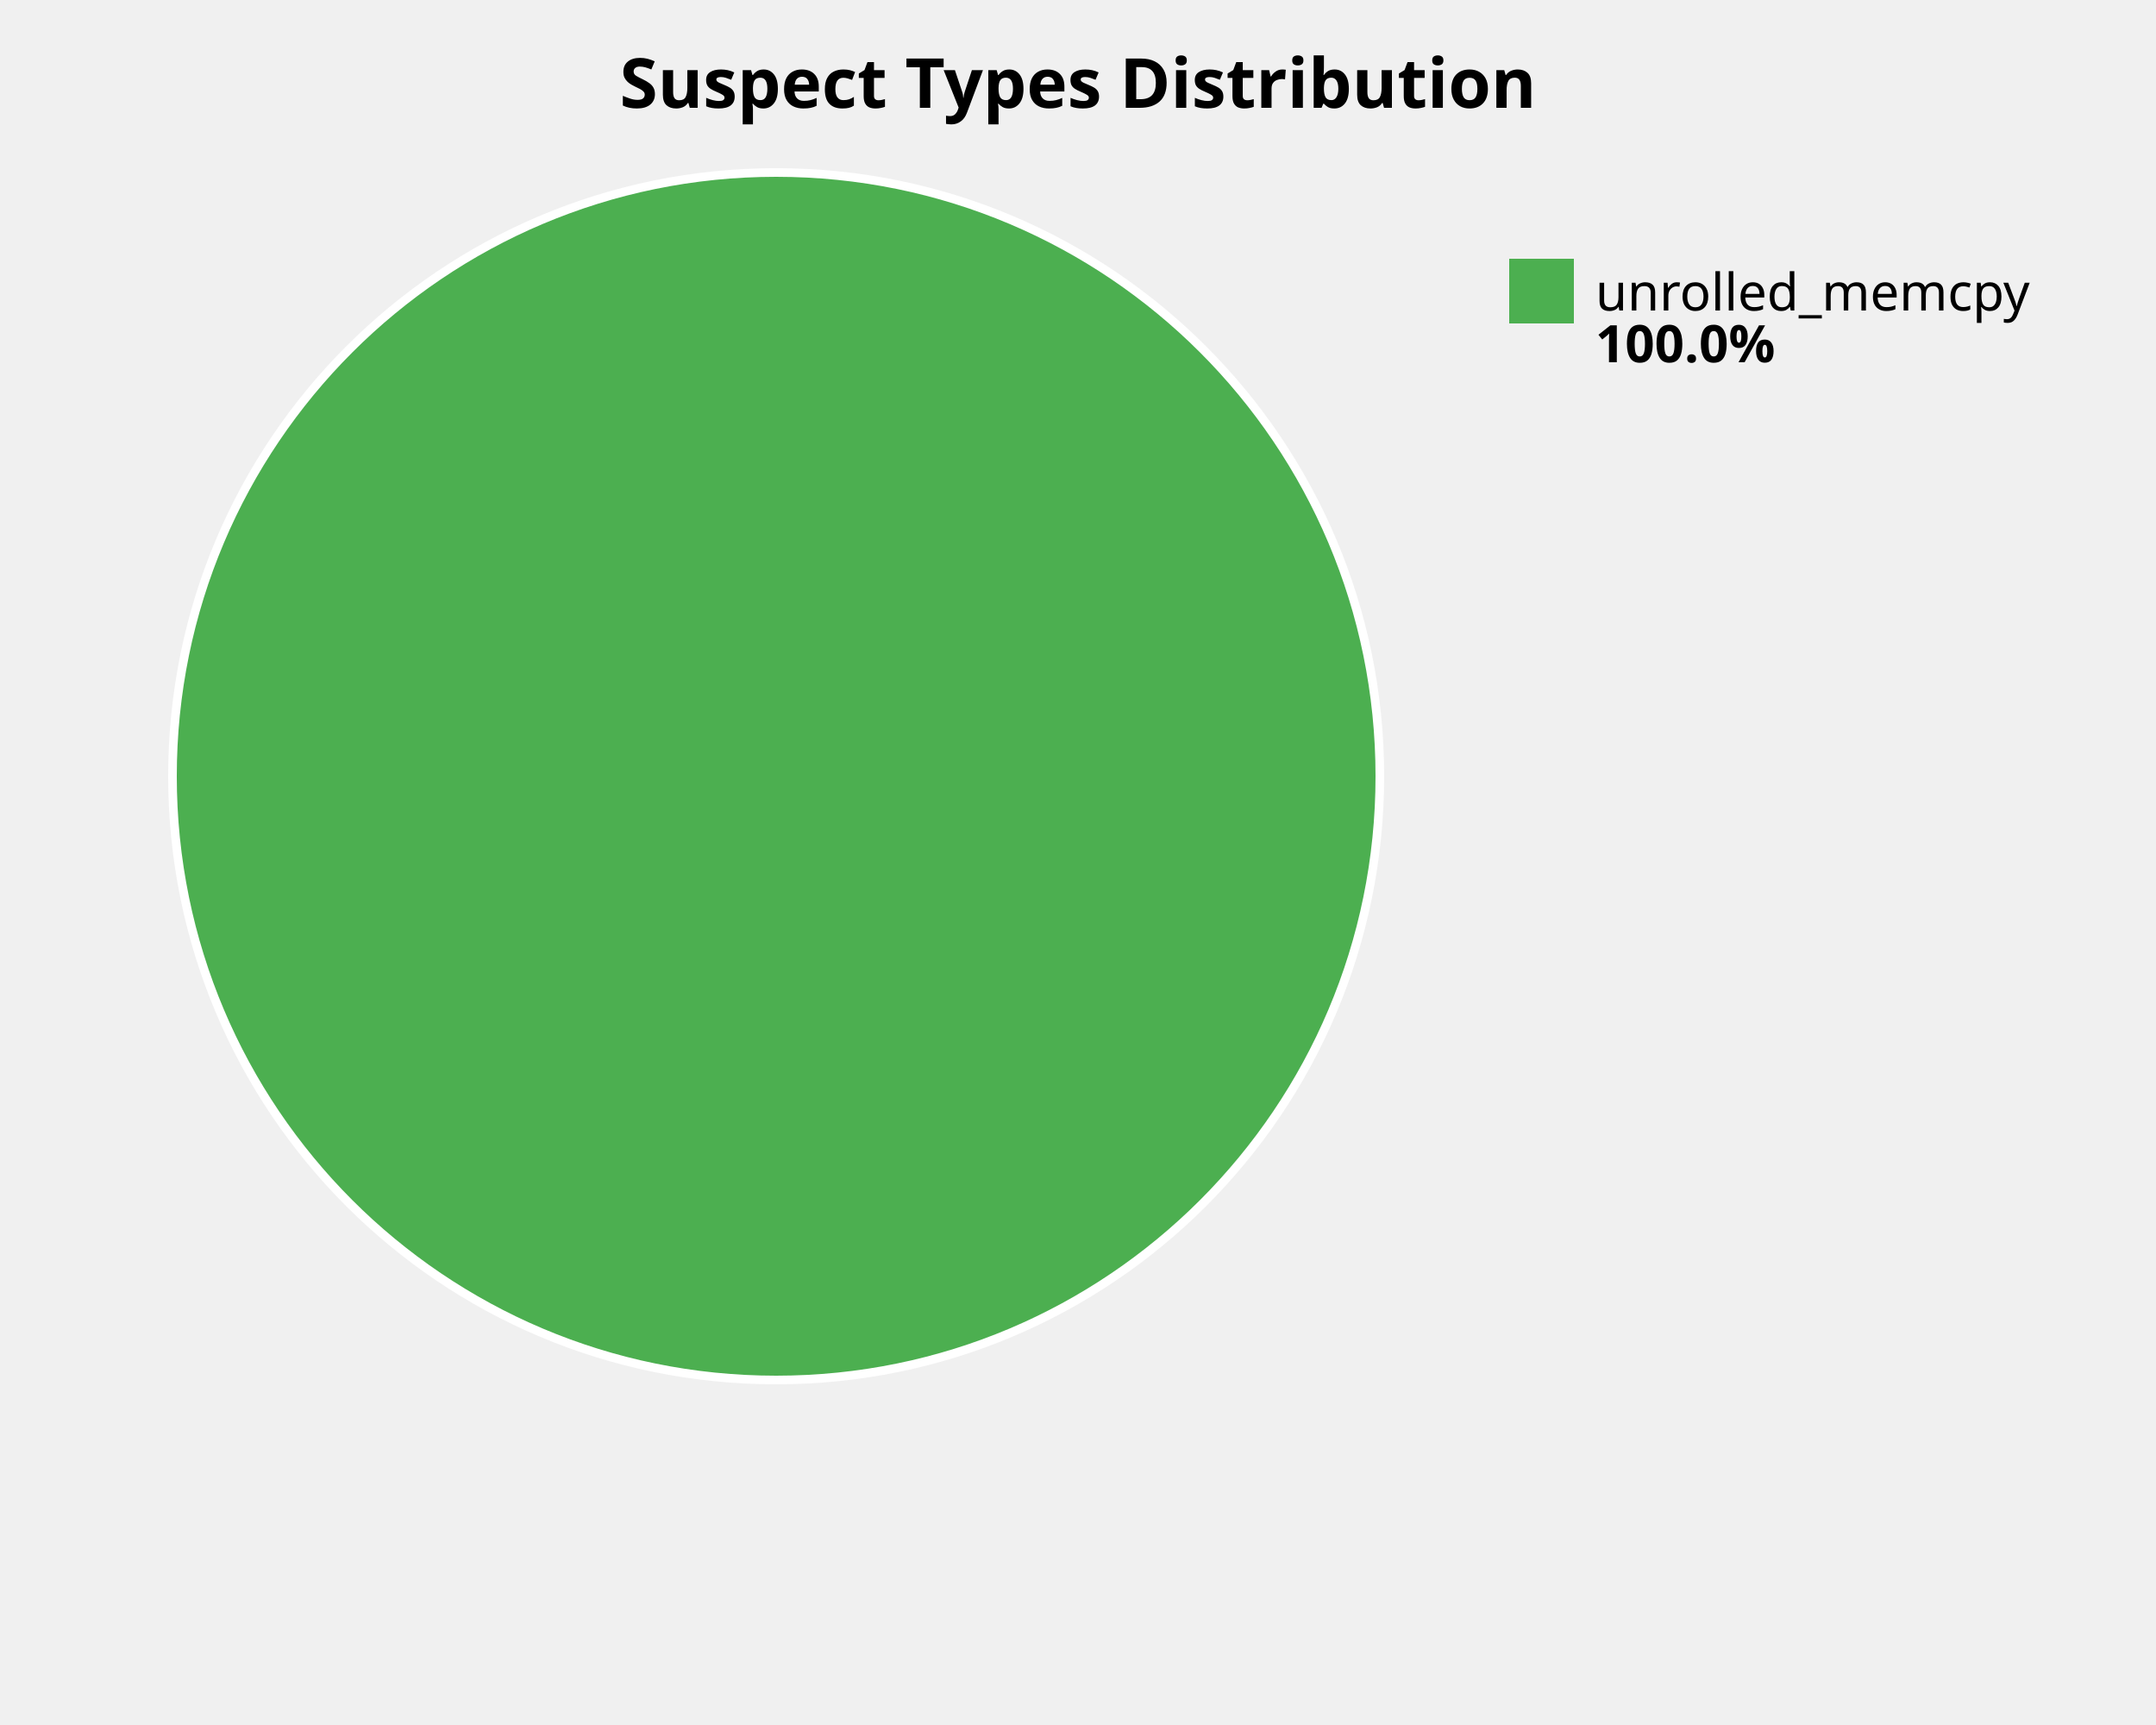
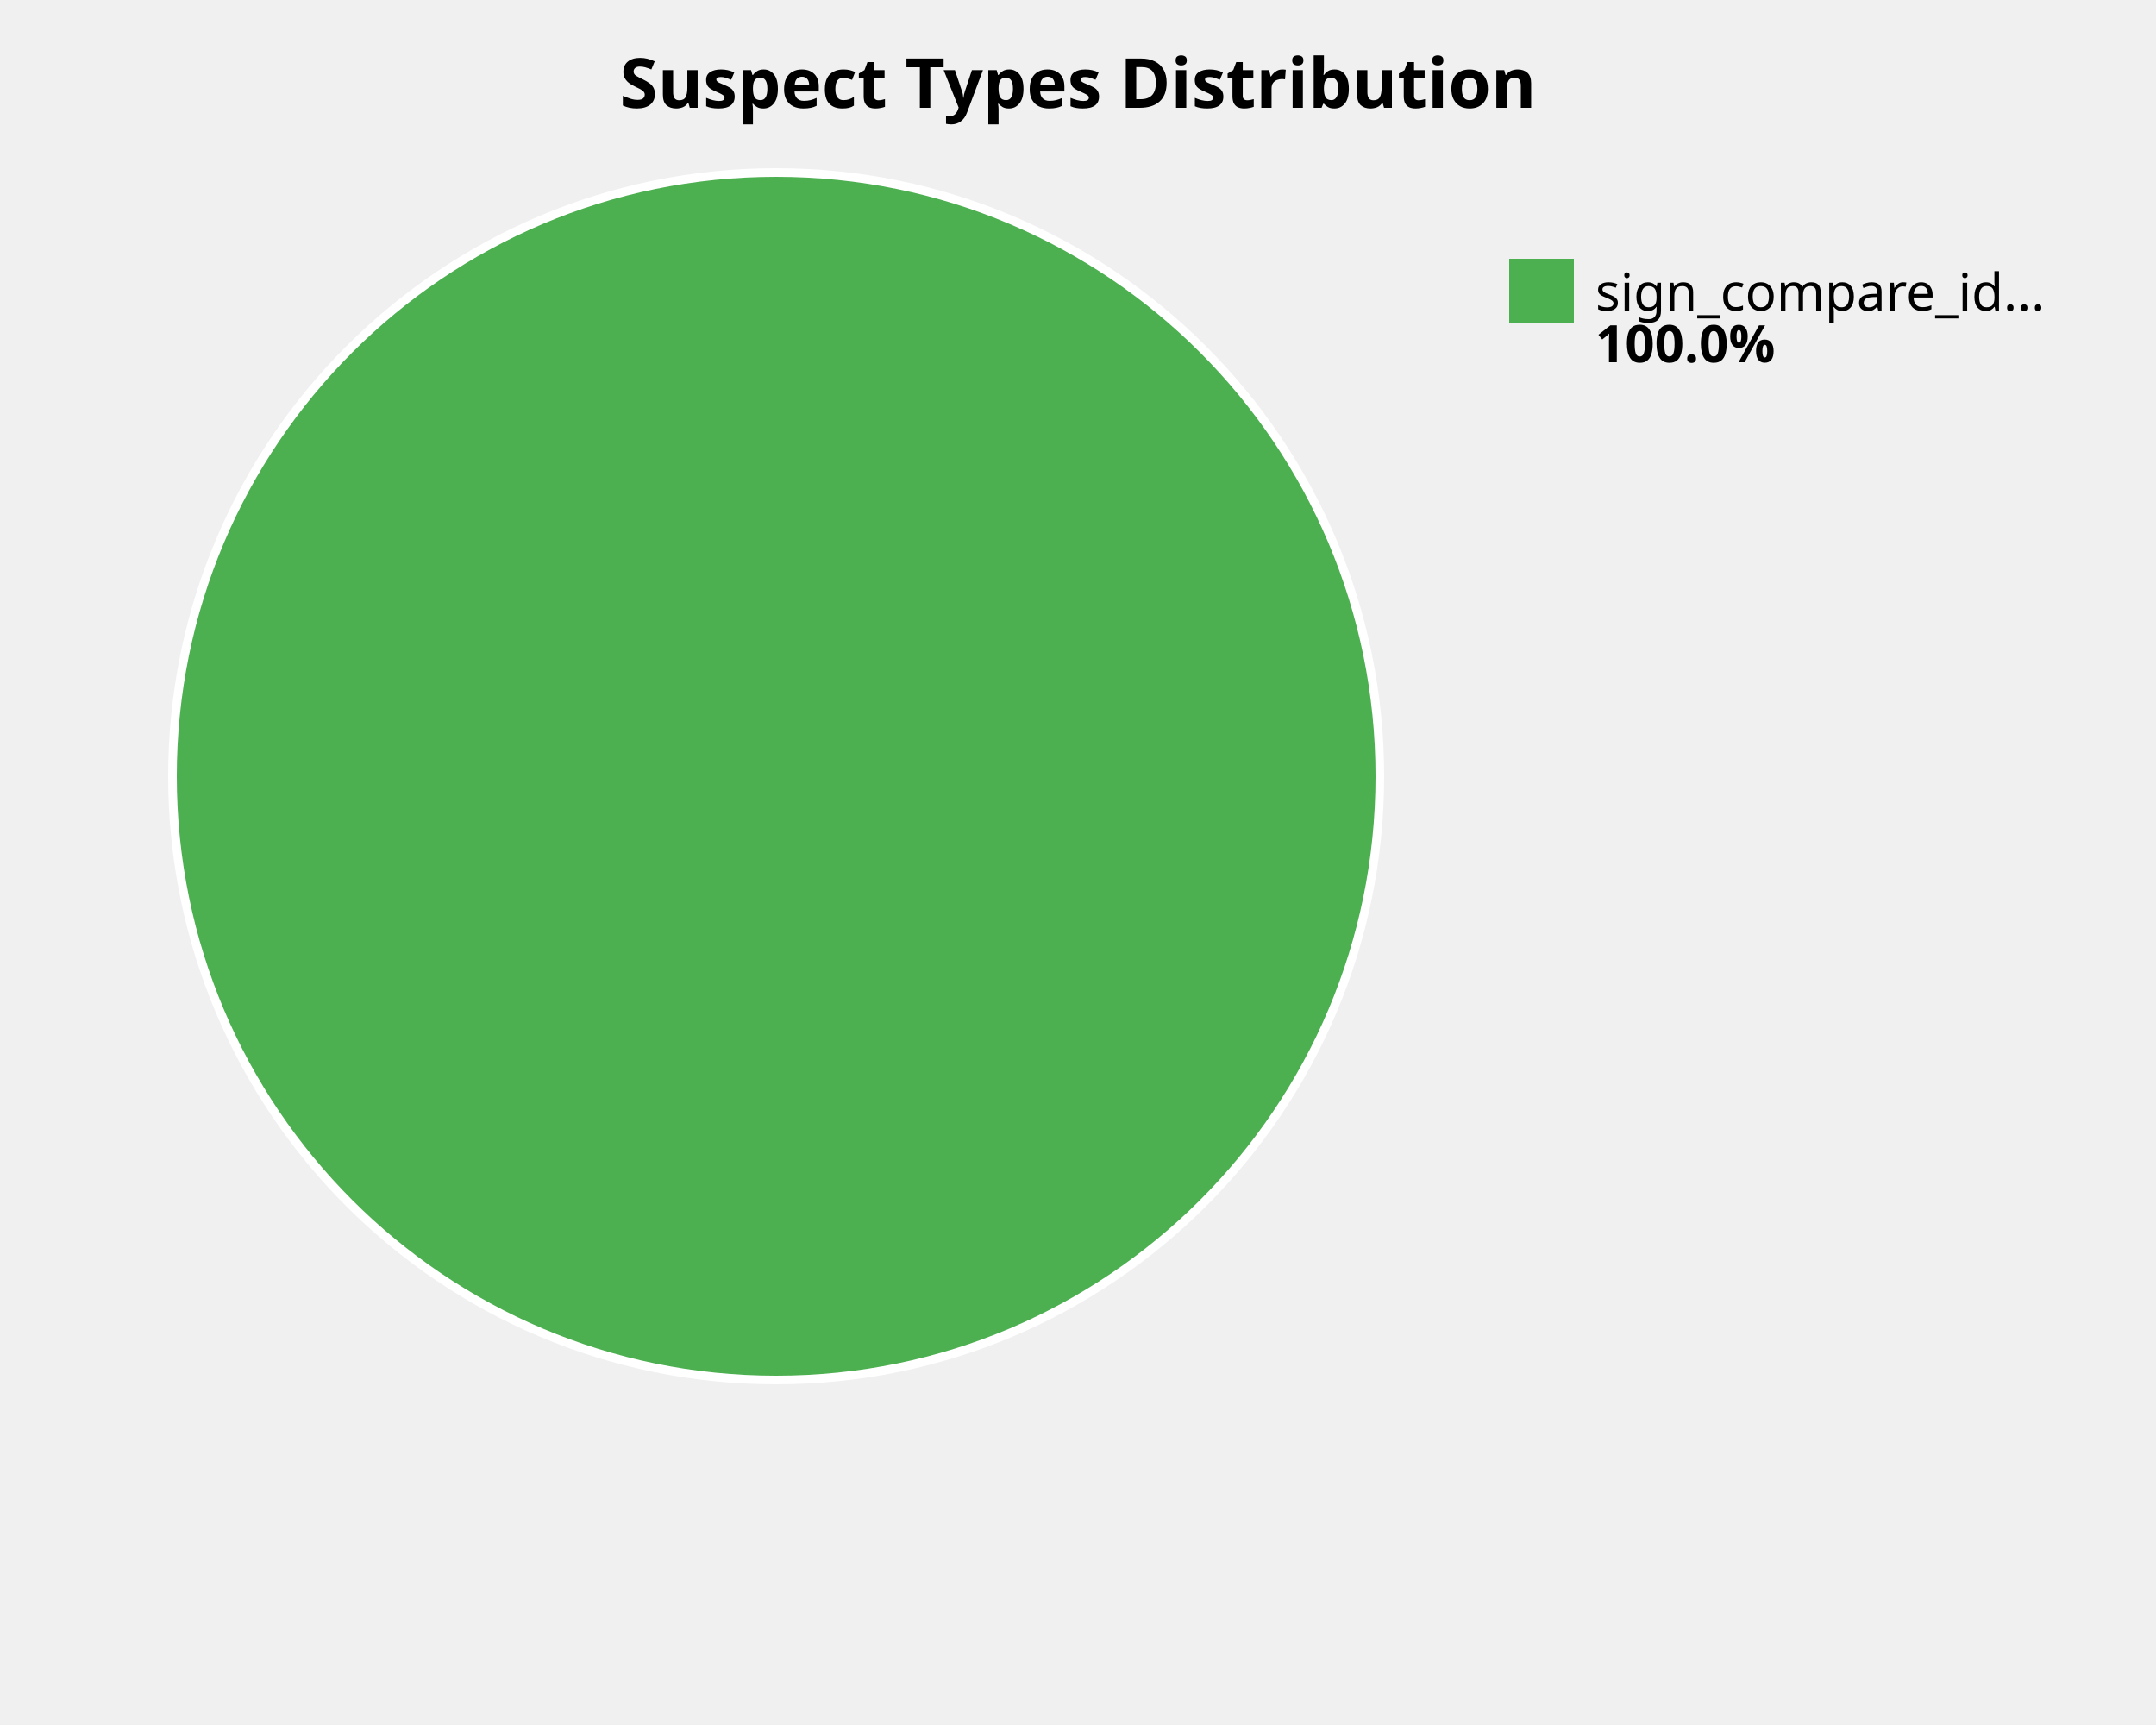
<svg xmlns="http://www.w3.org/2000/svg" width="500" height="400" viewBox="0 0 500 400">
  <style>
    .title { font: bold 16px sans-serif; }
    .label { font: 12px sans-serif; }
    .value { font: bold 12px sans-serif; }
  </style>
  <rect width="100%%" height="100%%" fill="white" />
  <text x="250" y="25" class="title" text-anchor="middle">Suspect Types Distribution</text>
  <circle cx="180" cy="180" r="140" fill="#4CAF50" stroke="white" stroke-width="2" />
  <rect x="350" y="60" width="15" height="15" fill="#4CAF50" />
-   <text x="370" y="72" class="label">unrolled_memcpy</text>
+   <text x="370" y="72" class="label">sign_compare_id...</text>
  <text x="370" y="84" class="value">100.0%</text>
</svg>
